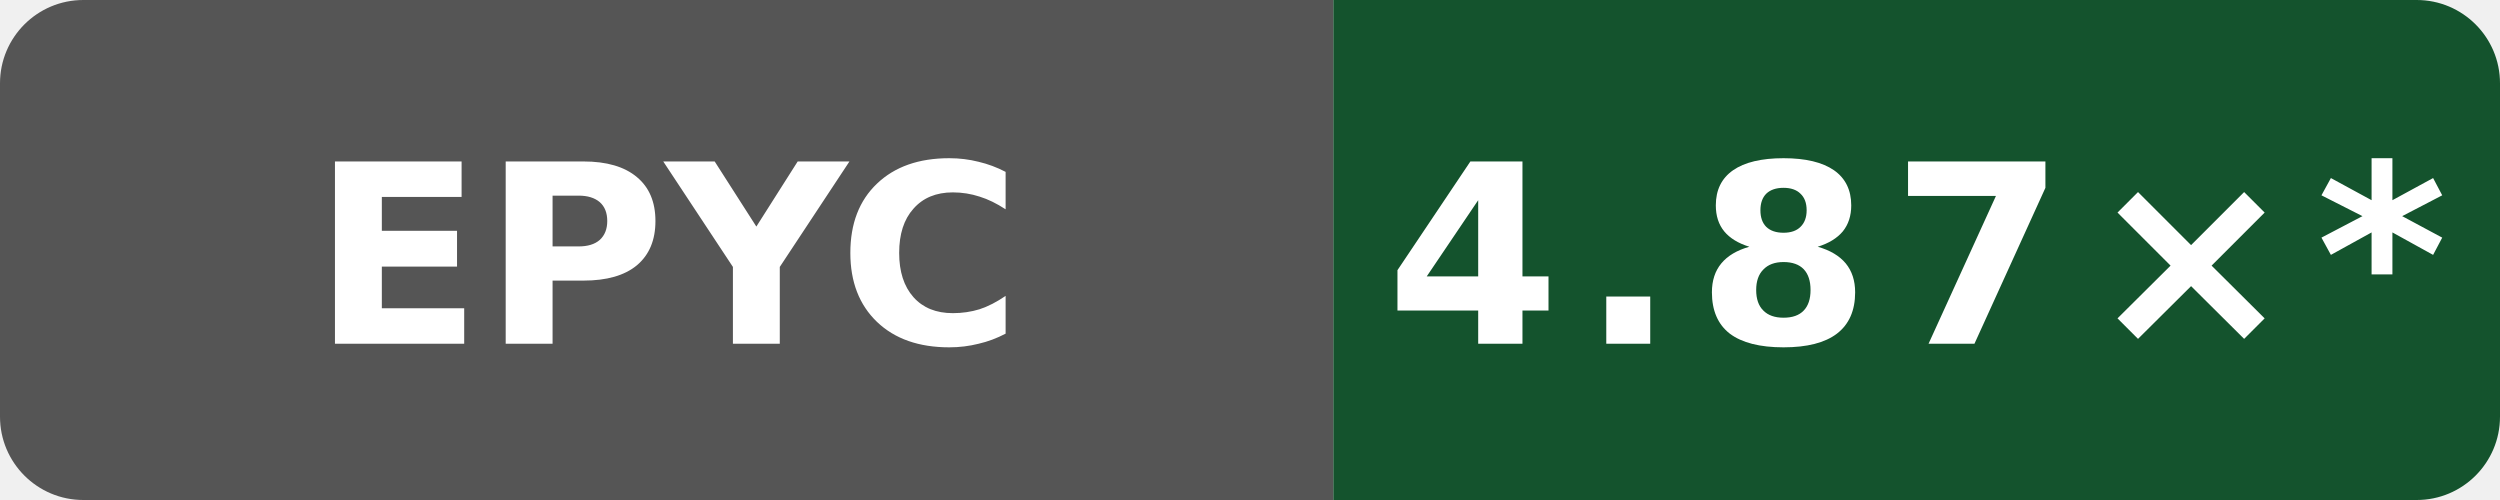
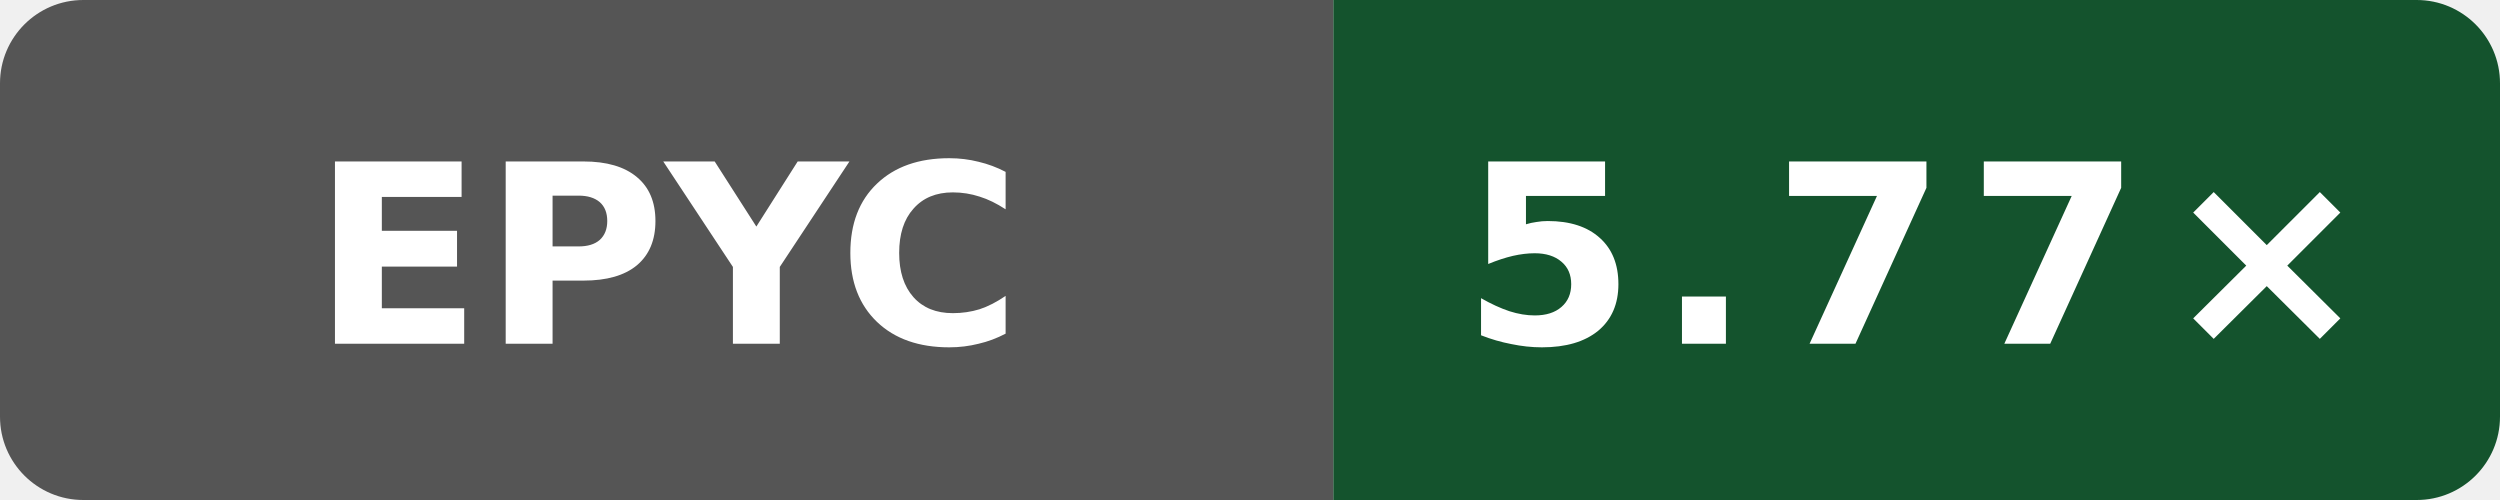
- <svg xmlns="http://www.w3.org/2000/svg" data-original-label="index-cpp compile-clang; AMD EPYC 9V45 96-Core Processor; revision a0093889216091a98b4ab4561769544b02092c58" data-original-message="4.87×" width="120" height="24" viewBox="0 0 120 24" role="img" aria-label="index-cpp compile-clang; AMD EPYC 9V45 96-Core Processor; revision a0093889216091a98b4ab4561769544b02092c58; measured a0093889216091a98b4ab4561769544b02092c58; 56 commits behind main: 4.87×*">
+ <svg xmlns="http://www.w3.org/2000/svg" data-original-label="index-cpp compile-clang; AMD EPYC 7763 64-Core Processor; revision a649ddb21dd810338ac87d93e7d2e713d0f98ab1" data-original-message="5.77×" width="120" height="24" viewBox="0 0 120 24" role="img" aria-label="index-cpp compile-clang; AMD EPYC 7763 64-Core Processor; revision a649ddb21dd810338ac87d93e7d2e713d0f98ab1; measured a649ddb21dd810338ac87d93e7d2e713d0f98ab1; 0 commits behind main: 5.77×">
  <defs>
    <clipPath id="badge">
      <rect width="120" height="24" rx="4" />
    </clipPath>
  </defs>
  <g clip-path="url(#badge)">
    <rect width="64" height="24" fill="#555" />
    <rect x="64" width="56" height="24" fill="#14532d" />
  </g>
  <text x="32" y="16.5" fill="#fff" text-anchor="middle" font-family="Verdana,Geneva,DejaVu Sans,sans-serif" font-size="12" font-weight="700" textLength="31" lengthAdjust="spacingAndGlyphs">EPYC</text>
-   <text x="92" y="16.5" fill="#fff" text-anchor="middle" font-family="Verdana,Geneva,DejaVu Sans,sans-serif" font-size="12" font-weight="700" letter-spacing="1" textLength="44" lengthAdjust="spacingAndGlyphs">4.87×*</text>
+   <text x="92" y="16.5" fill="#fff" text-anchor="middle" font-family="Verdana,Geneva,DejaVu Sans,sans-serif" font-size="12" font-weight="700" letter-spacing="1" textLength="39" lengthAdjust="spacingAndGlyphs">5.77×</text>
</svg>
